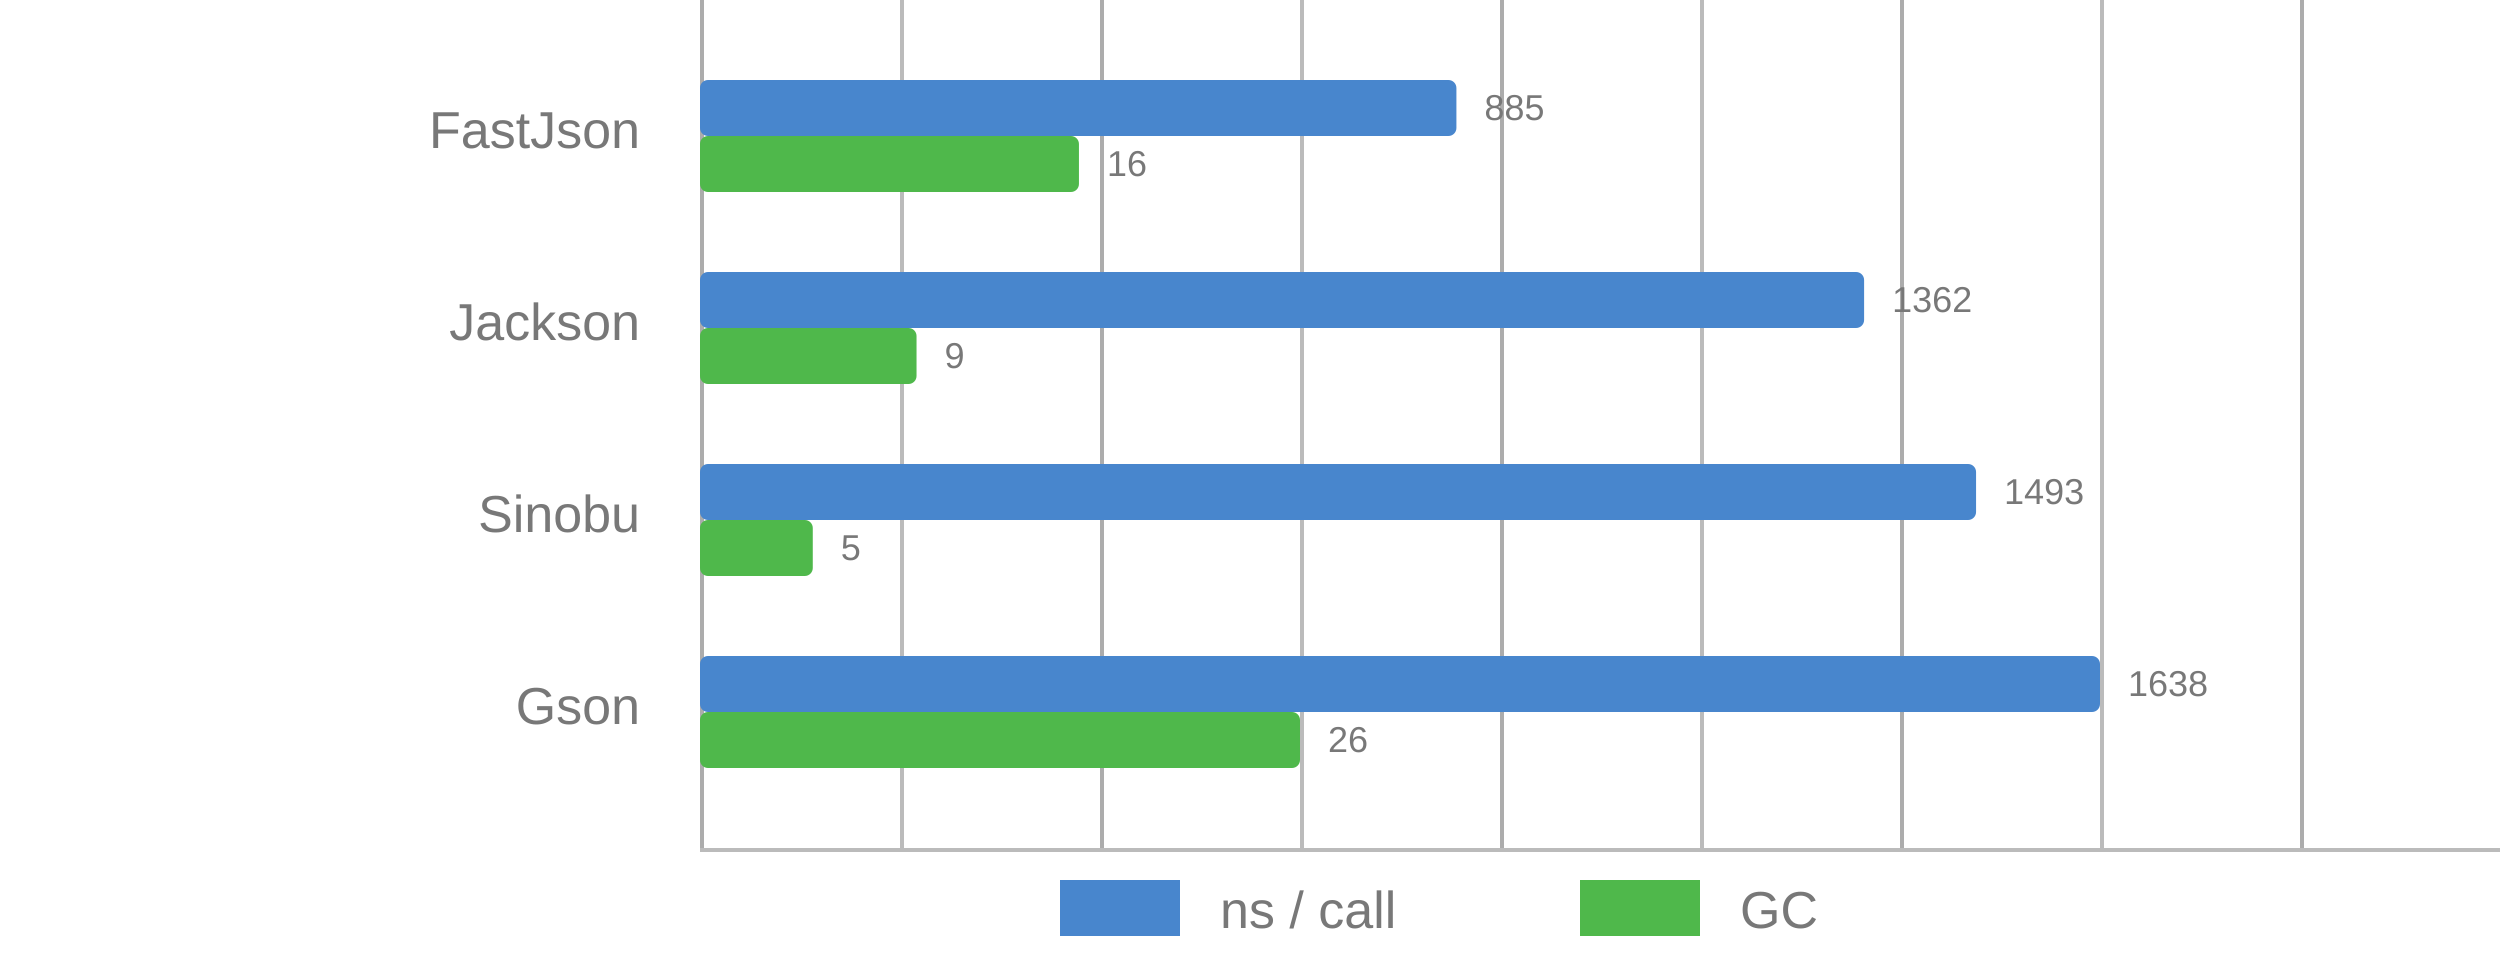
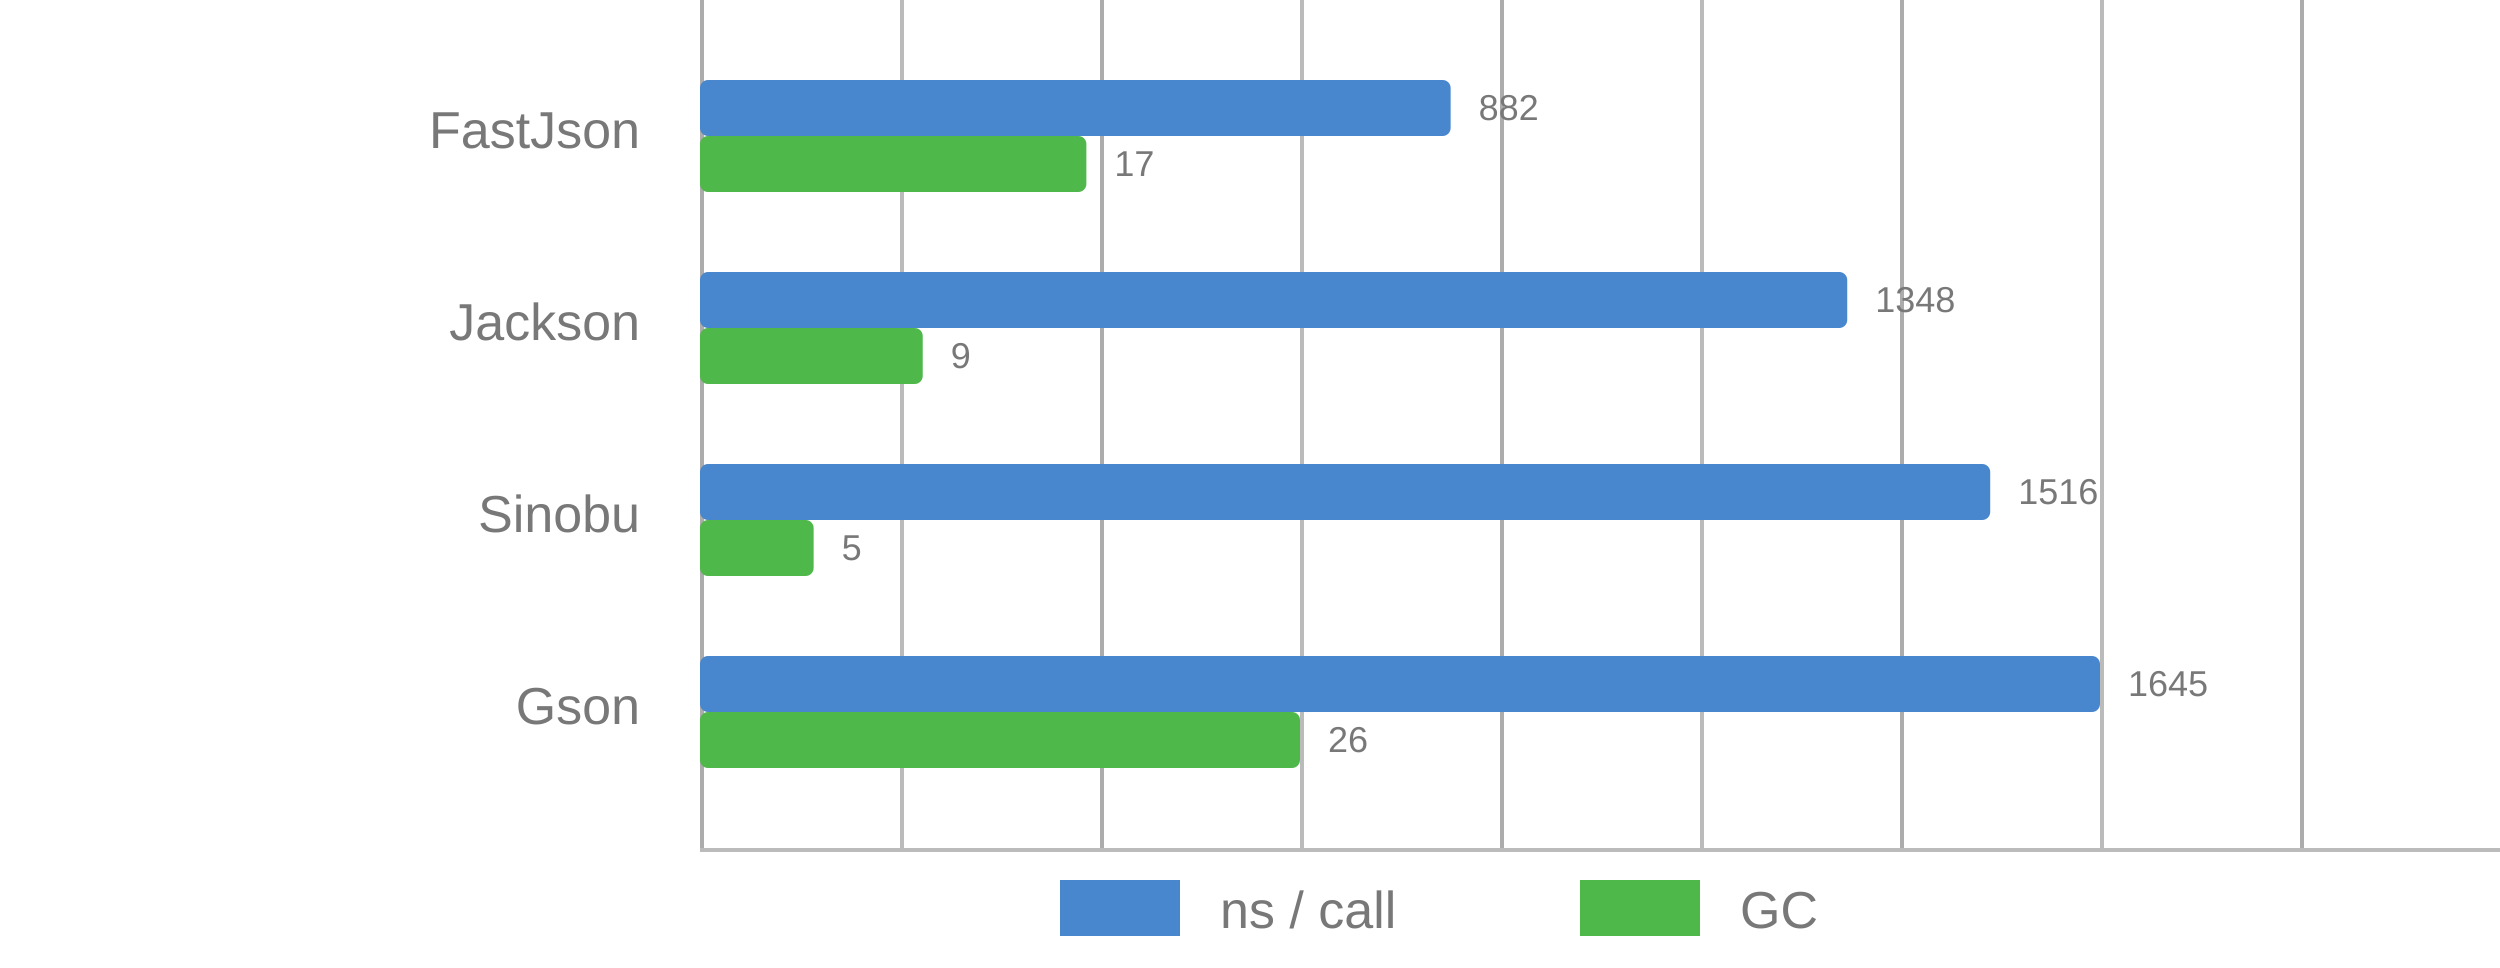
<svg xmlns="http://www.w3.org/2000/svg" viewBox="0 0 625 242">
  <style>
      text {
          font-family: Arial;
          font-size: 13px;
          fill: #787878;
      }

      .desc {
          font-size: 9px;
      }

      .vline {
          fill: #acacac;
          stroke: none;
          stroke-width: 0;
      }

      .subline {
          fill: #bbb;
          stroke: none;
          stroke-width: 0;
      }

      .call {
          fill: #4886CD;
          stroke-linejoin: round;
          height: 14px;
      }

      .gc {
          fill: #4FB84B;
          stroke-linejoin: round;
          height: 14px;
      }
  </style>
  <g>
    <rect x="175" y="0" width="1" height="212" class="vline" />
    <rect x="275" y="0" width="1" height="212" class="vline" />
    <rect x="375" y="0" width="1" height="212" class="vline" />
    <rect x="475" y="0" width="1" height="212" class="vline" />
    <rect x="575" y="0" width="1" height="212" class="vline" />
    <rect x="225" y="0" width="1" height="212" class="subline" />
    <rect x="325" y="0" width="1" height="212" class="subline" />
    <rect x="425" y="0" width="1" height="212" class="subline" />
    <rect x="525" y="0" width="1" height="212" class="subline" />
    <rect x="175" y="212" width="450" height="1" class="subline" />
    <rect x="265" y="220" width="30" class="call" />
    <text x="305" y="232">ns / call</text>
    <rect x="395" y="220" width="30" class="gc" />
    <text x="435" y="232">GC</text>
  </g>
  <g>
-     <rect x="175" y="20" width="189.103" rx="2" ry="2" class="call" />
-     <rect x="175" y="34" width="94.737" rx="2" ry="2" class="gc" />
+     <rect x="175" y="20" width="187.66" rx="2" ry="2" class="call" />
+     <rect x="175" y="34" width="96.591" rx="2" ry="2" class="gc" />
    <text x="160" y="37" text-anchor="end">FastJson</text>
-     <text x="371.103" y="30" class="desc">885</text>
-     <text x="276.737" y="44" class="desc">16</text>
+     <text x="369.66" y="30" class="desc">882</text>
+     <text x="278.591" y="44" class="desc">17</text>
  </g>
  <g>
-     <rect x="175" y="68" width="291.026" rx="2" ry="2" class="call" />
-     <rect x="175" y="82" width="54.135" rx="2" ry="2" class="gc" />
+     <rect x="175" y="68" width="286.809" rx="2" ry="2" class="call" />
+     <rect x="175" y="82" width="55.682" rx="2" ry="2" class="gc" />
    <text x="160" y="85" text-anchor="end">Jackson</text>
-     <text x="473.026" y="78" class="desc">1362</text>
-     <text x="236.135" y="92" class="desc">9</text>
+     <text x="468.809" y="78" class="desc">1348</text>
+     <text x="237.682" y="92" class="desc">9</text>
  </g>
  <g>
-     <rect x="175" y="116" width="319.017" rx="2" ry="2" class="call" />
-     <rect x="175" y="130" width="28.195" rx="2" ry="2" class="gc" />
+     <rect x="175" y="116" width="322.553" rx="2" ry="2" class="call" />
+     <rect x="175" y="130" width="28.409" rx="2" ry="2" class="gc" />
    <text x="160" y="133" text-anchor="end">Sinobu</text>
-     <text x="501.017" y="126" class="desc">1493</text>
-     <text x="210.195" y="140" class="desc">5</text>
+     <text x="504.553" y="126" class="desc">1516</text>
+     <text x="210.409" y="140" class="desc">5</text>
  </g>
  <g>
    <rect x="175" y="164" width="350" rx="2" ry="2" class="call" />
    <rect x="175" y="178" width="150" rx="2" ry="2" class="gc" />
    <text x="160" y="181" text-anchor="end">Gson</text>
-     <text x="532" y="174" class="desc">1638</text>
+     <text x="532" y="174" class="desc">1645</text>
    <text x="332" y="188" class="desc">26</text>
  </g>
</svg>
